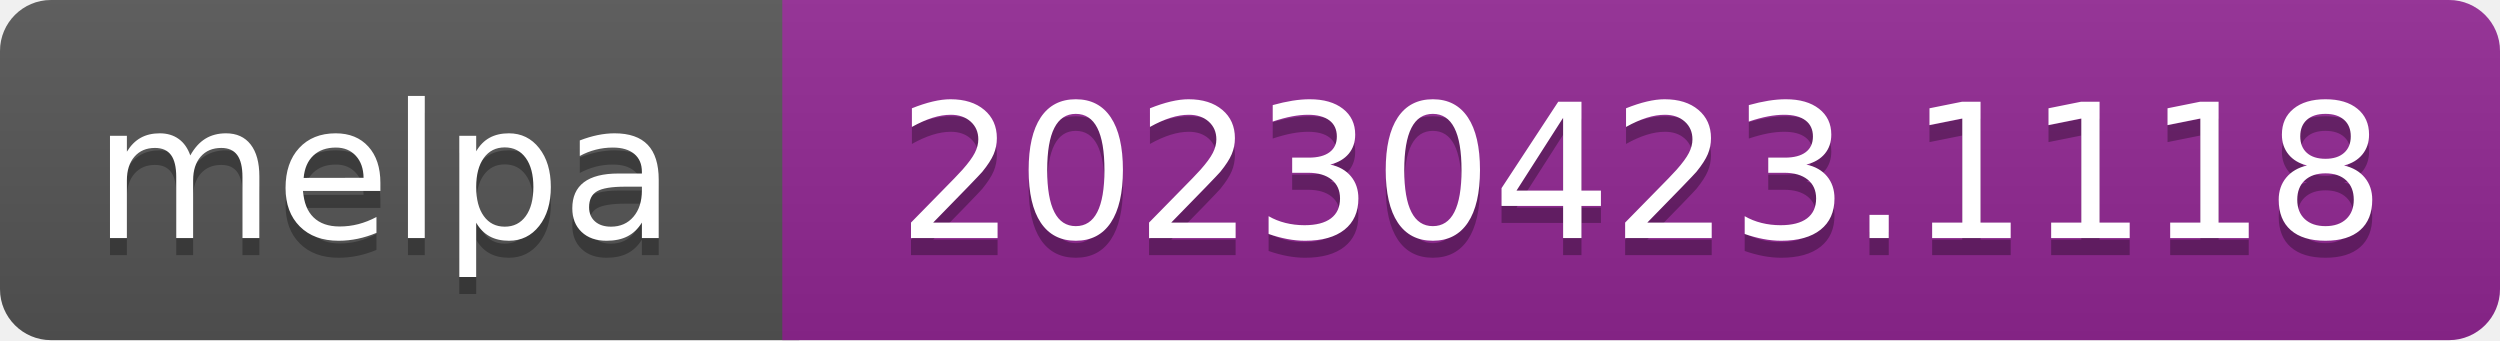
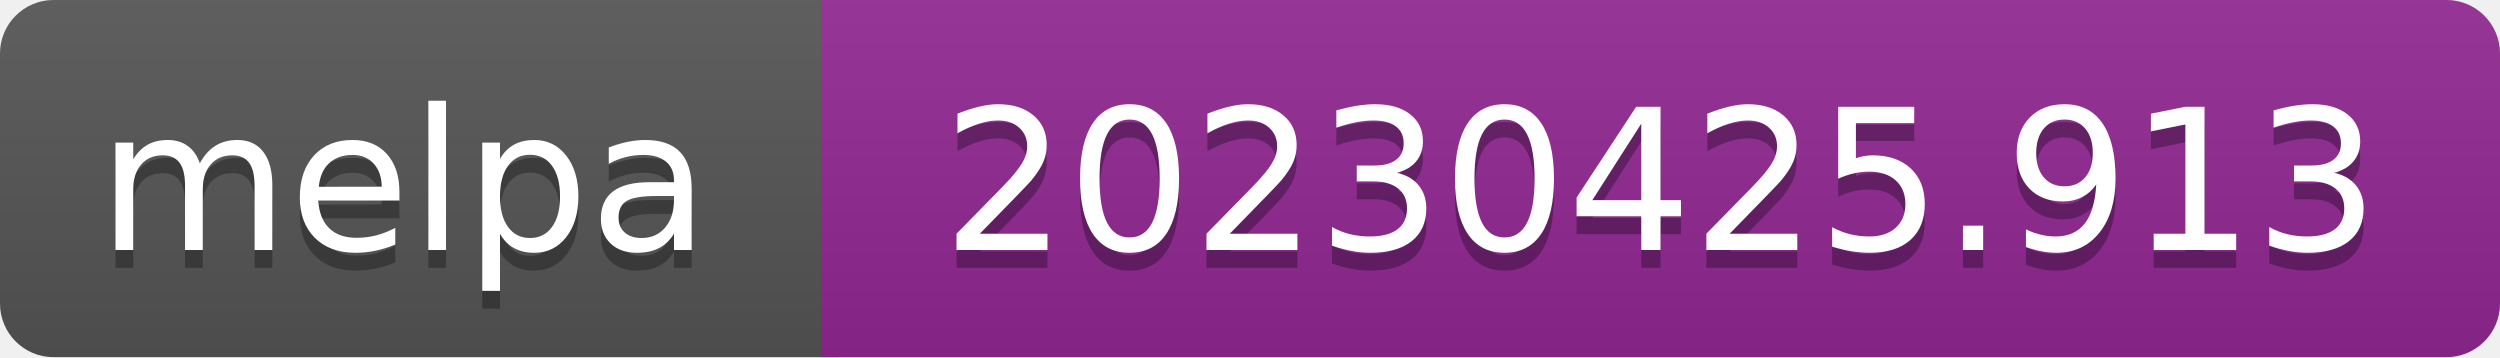
- <svg xmlns="http://www.w3.org/2000/svg" width="147" height="20" role="img" aria-label="melpa: 20230423.1118">
+ <svg xmlns="http://www.w3.org/2000/svg" width="140" height="20" role="img" aria-label="melpa: 20230425.913">
  <linearGradient id="s" x2="0" y2="100%">
    <stop offset="0" stop-color="#bbb" stop-opacity=".1" />
    <stop offset="1" stop-opacity=".1" />
  </linearGradient>
  <clipPath id="r">
-     <rect width="147" height="20" rx="3" fill="#fff" />
+     <rect width="140" height="20" rx="3" fill="#fff" />
  </clipPath>
  <g clip-path="url(#r)">
    <rect width="47" height="20" fill="#555" />
-     <rect x="46" width="147" height="20" fill="#922793" />
-     <rect width="147" height="20" fill="url(#s)" />
+     <rect x="46" width="140" height="20" fill="#922793" />
+     <rect width="140" height="20" fill="url(#s)" />
  </g>
  <g fill="#fff" text-anchor="middle" font-family="Verdana,Geneva,DejaVu Sans,sans-serif" font-size="110" text-rendering="geometricPrecision">
    <text aria-hidden="true" x="226" y="150" fill="#010101" fill-opacity=".3" transform="scale(.1)" textLength="343">melpa</text>
    <text x="226" y="140" transform="scale(.1)" fill="#fff" textLength="343">melpa</text>
-     <text aria-hidden="true" x="965" y="150" fill="#010101" fill-opacity=".3" transform="scale(.1)" textLength="875">20230423.1118</text>
-     <text x="965" y="140" transform="scale(.1)" fill="#fff" textLength="875">20230423.1118</text>
+     <text aria-hidden="true" x="930" y="150" fill="#010101" fill-opacity=".3" transform="scale(.1)" textLength="805">20230425.913</text>
+     <text x="930" y="140" transform="scale(.1)" fill="#fff" textLength="805">20230425.913</text>
  </g>
</svg>
